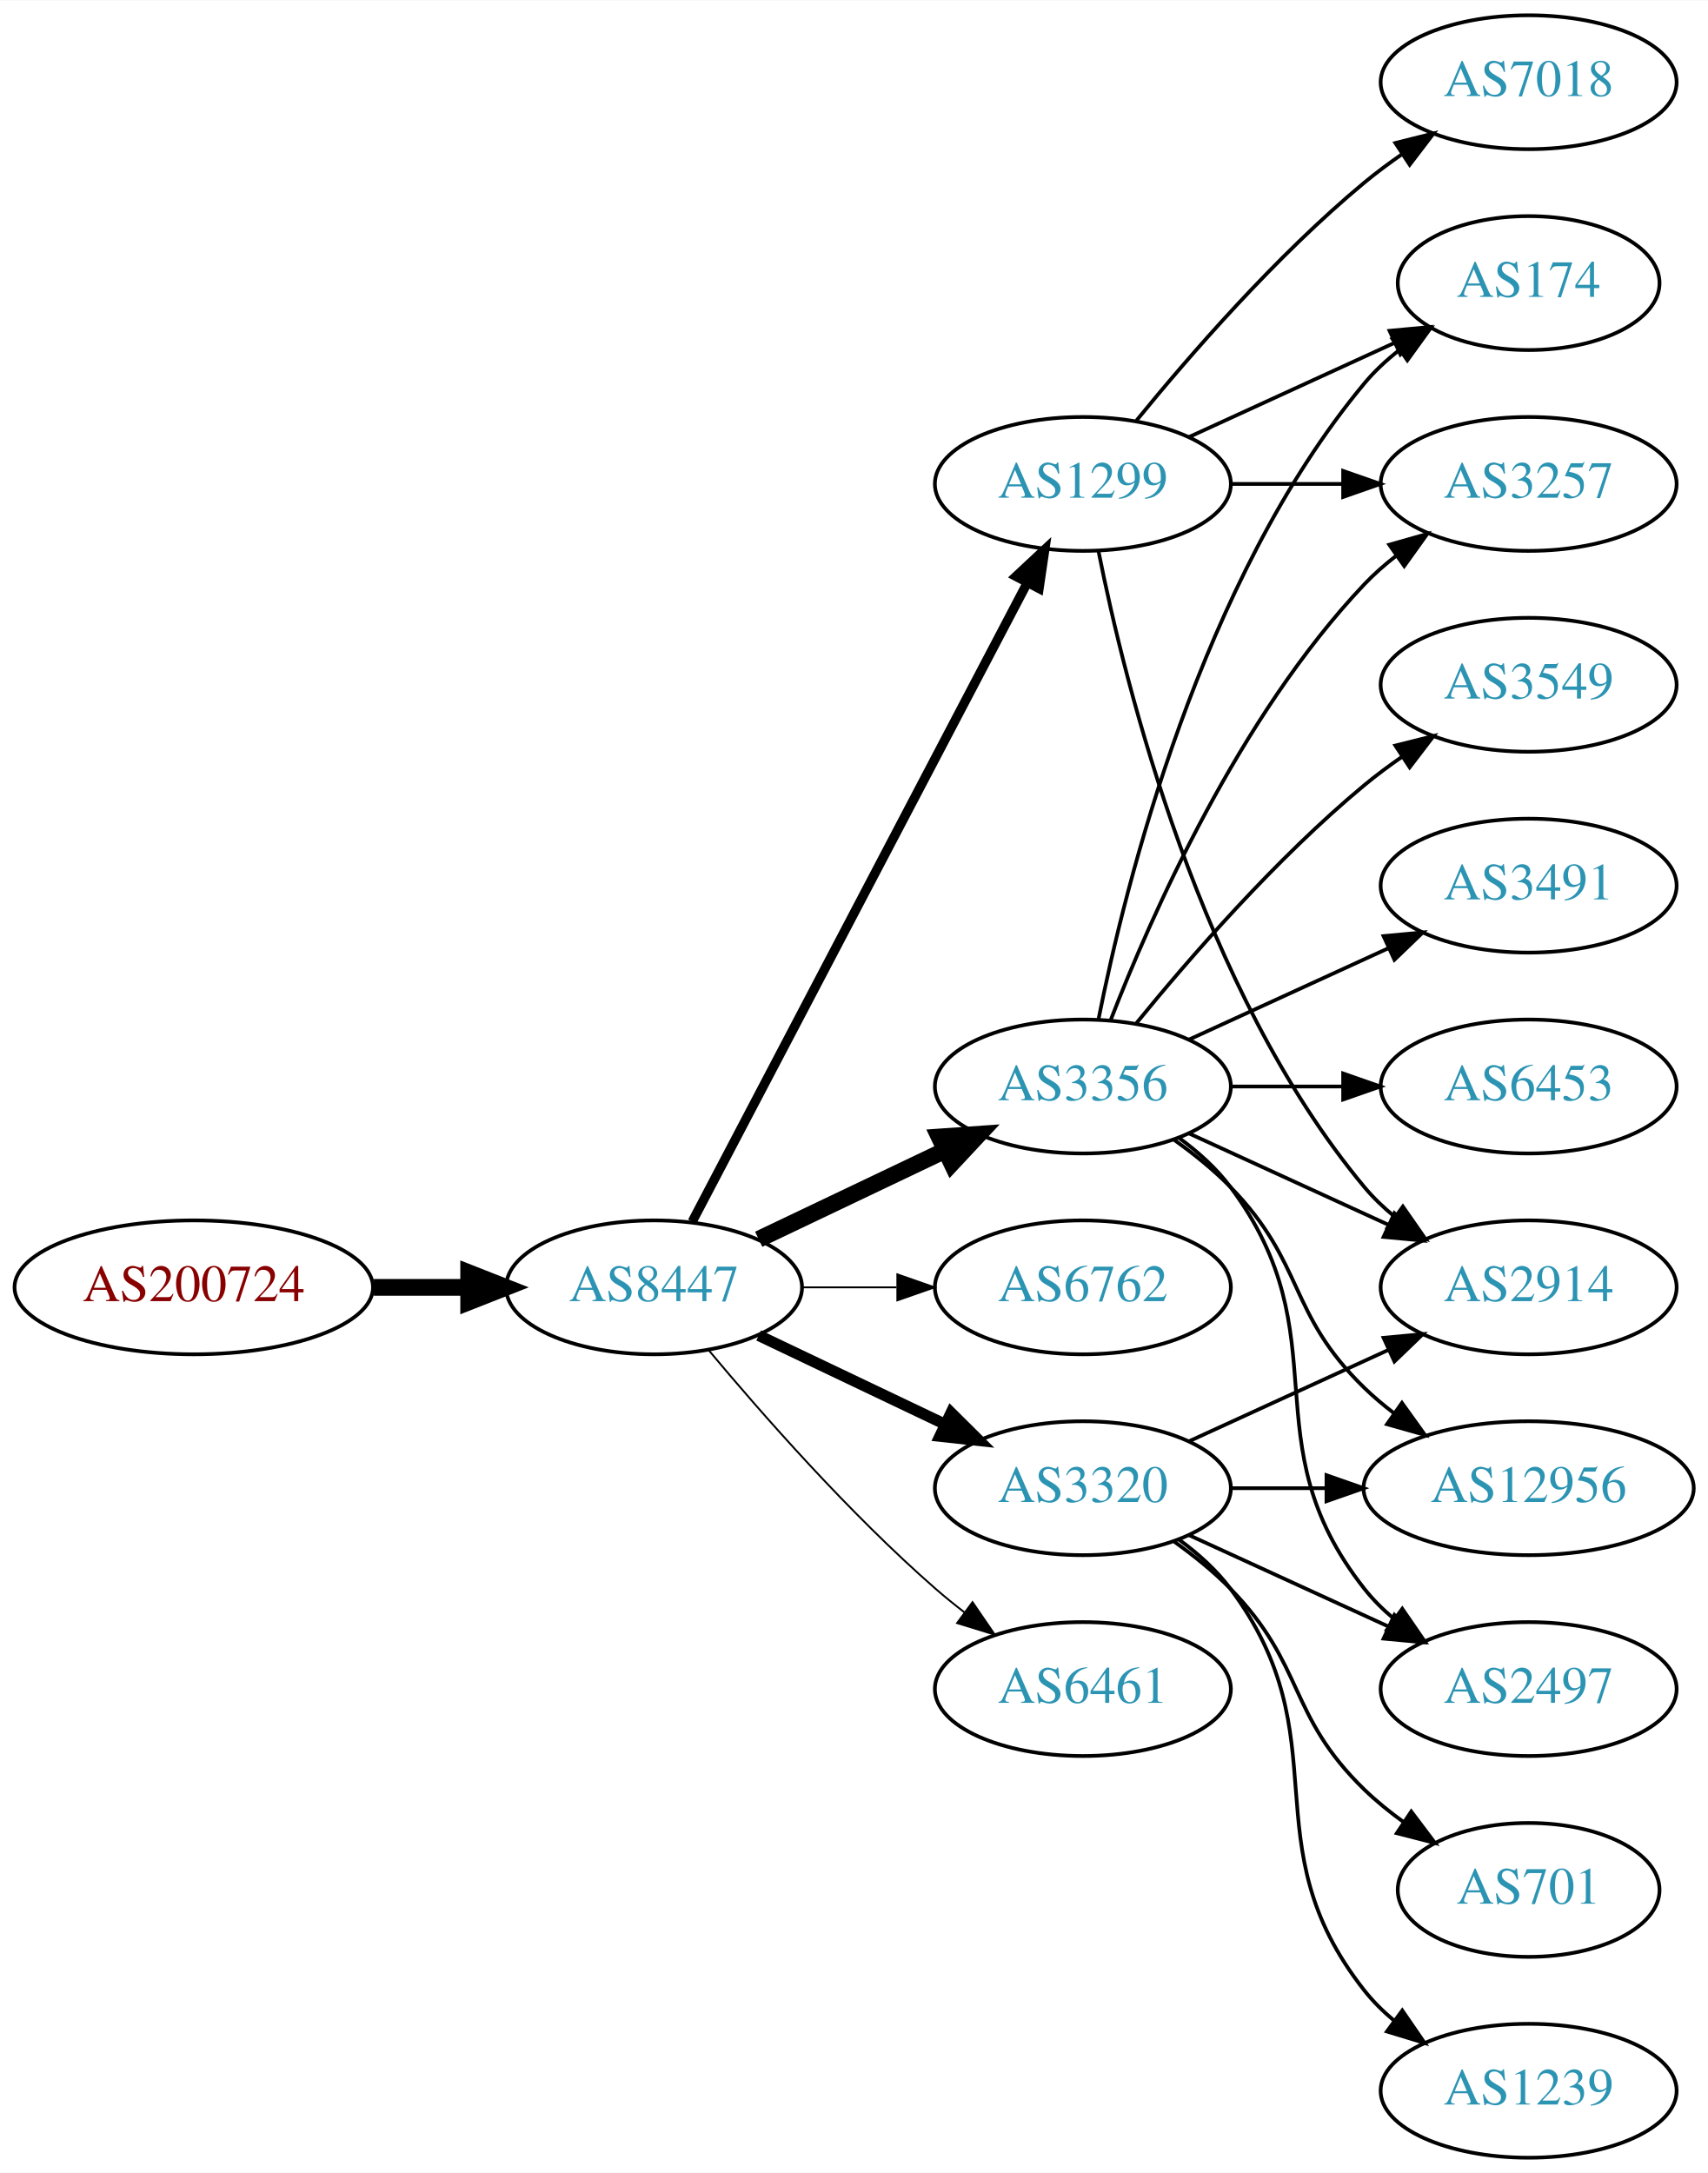
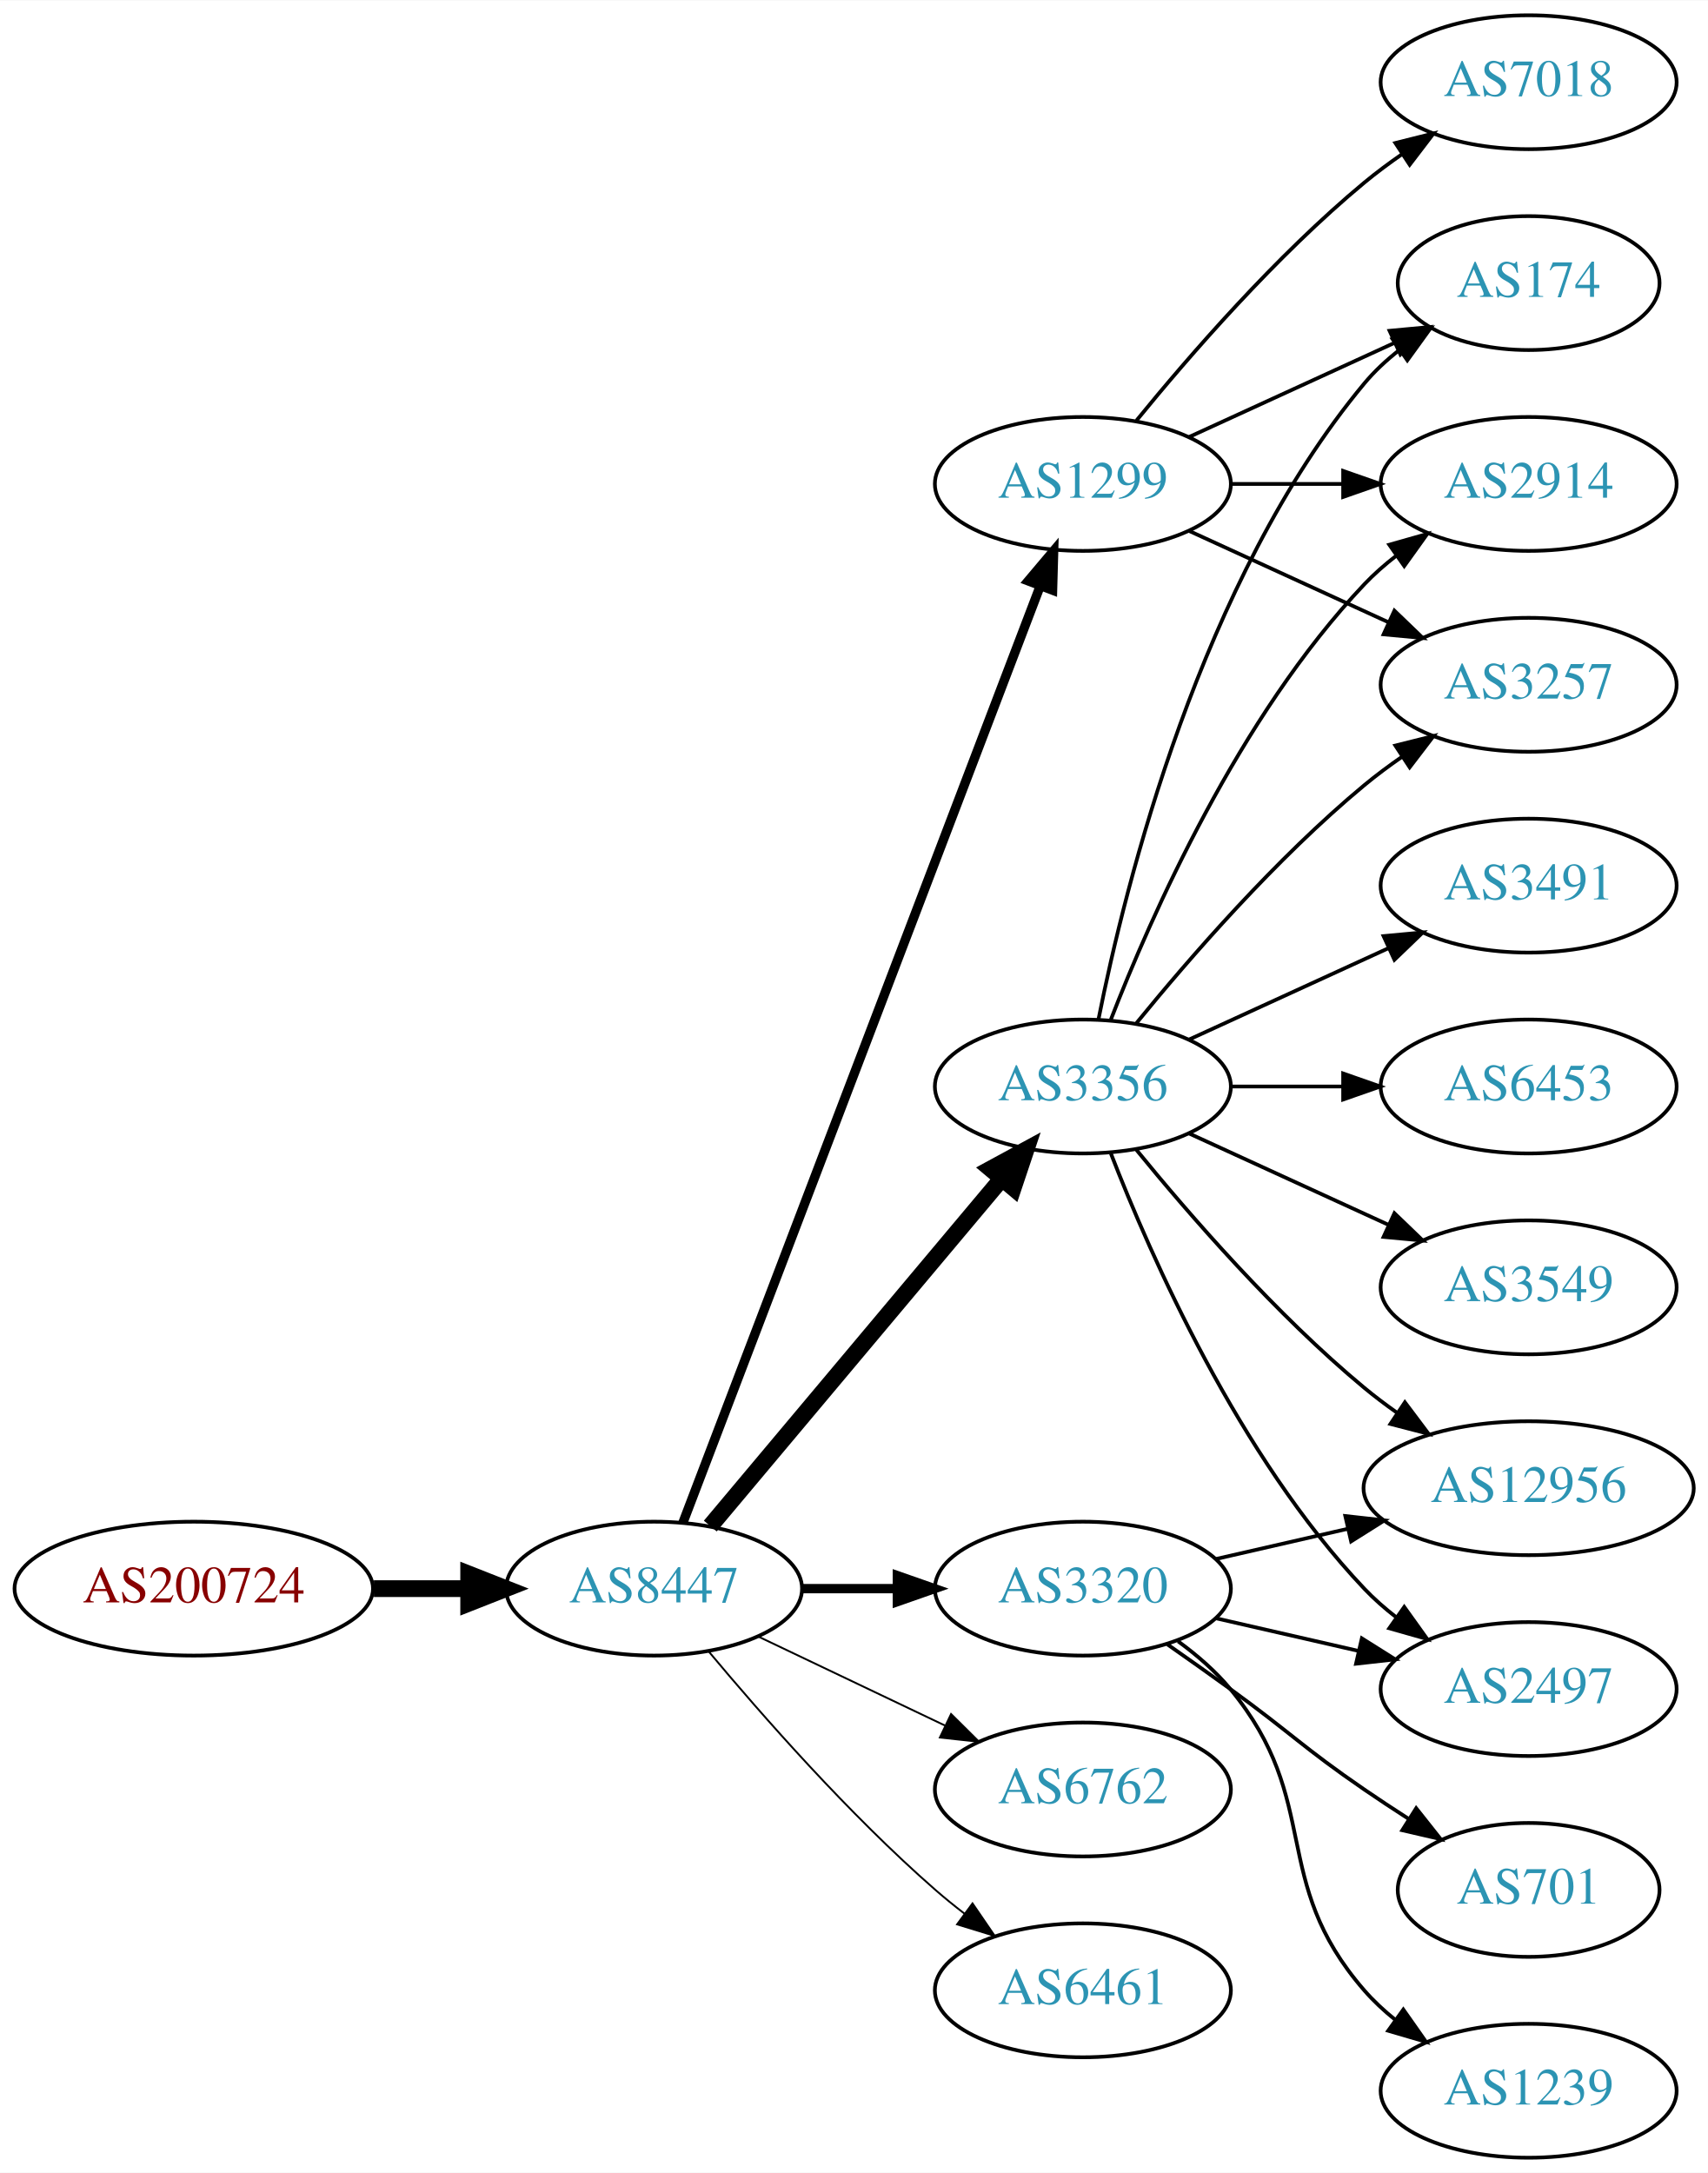
<svg xmlns="http://www.w3.org/2000/svg" xmlns:xlink="http://www.w3.org/1999/xlink" width="459pt" height="584pt" viewBox="0.00 0.00 459.17 584.00">
  <g id="graph0" class="graph" transform="scale(1 1) rotate(0) translate(4 580)">
    <polygon fill="white" stroke="none" points="-4,4 -4,-580 455.17,-580 455.17,4 -4,4" />
    <g id="node1" class="node">
      <g id="a_node1">
        <a xlink:href="/asn/200724" xlink:title="AS200724 ~ MTEL Austrija GmbH [AT]">
-           <ellipse fill="#ffffff" stroke="black" cx="48.096" cy="-234" rx="48.192" ry="18" />
-           <text text-anchor="middle" x="48.096" y="-230.3" font-family="Times,serif" font-size="14.00" fill="#880000">AS200724</text>
+           <ellipse fill="#ffffff" stroke="black" cx="48.096" cy="-153" rx="48.192" ry="18" />
+           <text text-anchor="middle" x="48.096" y="-149.3" font-family="Times,serif" font-size="14.00" fill="#880000">AS200724</text>
        </a>
      </g>
    </g>
    <g id="node2" class="node">
      <g id="a_node2">
        <a xlink:href="/asn/8447" xlink:title="AS8447 ~ A1 Telekom Austria AG [AT]">
-           <ellipse fill="#ffffff" stroke="black" cx="171.838" cy="-234" rx="39.794" ry="18" />
-           <text text-anchor="middle" x="171.838" y="-230.3" font-family="Times,serif" font-size="14.00" fill="#2c94b3">AS8447</text>
+           <ellipse fill="#ffffff" stroke="black" cx="171.838" cy="-153" rx="39.794" ry="18" />
+           <text text-anchor="middle" x="171.838" y="-149.3" font-family="Times,serif" font-size="14.00" fill="#2c94b3">AS8447</text>
        </a>
      </g>
    </g>
    <g id="edge1" class="edge">
-       <path fill="none" stroke="black" stroke-width="4.5" d="M96.513,-234C104.867,-234 113.577,-234 121.969,-234" />
-       <polygon fill="black" stroke="black" stroke-width="4.5" points="122.004,-237.938 132.004,-234 122.004,-230.063 122.004,-237.938" />
+       <path fill="none" stroke="black" stroke-width="4.5" d="M96.513,-153C104.867,-153 113.577,-153 121.969,-153" />
+       <polygon fill="black" stroke="black" stroke-width="4.5" points="122.004,-156.938 132.004,-153 122.004,-149.063 122.004,-156.938" />
    </g>
    <g id="node3" class="node">
      <g id="a_node3">
+         <a xlink:href="/asn/1299" xlink:title="AS1299 ~ Telia Carrier [EU]">
+           <ellipse fill="#ffffff" stroke="black" cx="287.131" cy="-450" rx="39.794" ry="18" />
+           <text text-anchor="middle" x="287.131" y="-446.3" font-family="Times,serif" font-size="14.00" fill="#2c94b3">AS1299</text>
+         </a>
+       </g>
+     </g>
+     <g id="edge2" class="edge">
+       <path fill="none" stroke="black" stroke-width="2.5" d="M179.586,-170.689C198.589,-220.507 252.66,-362.254 275.616,-422.436" />
+       <polygon fill="black" stroke="black" stroke-width="2.5" points="272.441,-423.932 279.275,-432.028 278.981,-421.437 272.441,-423.932" />
+     </g>
+     <g id="node4" class="node">
+       <g id="a_node4">
        <a xlink:href="/asn/3356" xlink:title="AS3356 ~ Level 3 Parent, LLC [US]">
          <ellipse fill="#ffffff" stroke="black" cx="287.131" cy="-288" rx="39.794" ry="18" />
          <text text-anchor="middle" x="287.131" y="-284.3" font-family="Times,serif" font-size="14.00" fill="#2c94b3">AS3356</text>
        </a>
      </g>
    </g>
-     <g id="edge2" class="edge">
-       <path fill="none" stroke="black" stroke-width="4.5" d="M199.974,-246.934C214.968,-254.081 233.789,-263.052 250.013,-270.785" />
-       <polygon fill="black" stroke="black" stroke-width="4.5" points="248.495,-274.423 259.216,-275.171 251.883,-267.314 248.495,-274.423" />
-     </g>
-     <g id="node4" class="node">
-       <g id="a_node4">
-         <a xlink:href="/asn/1299" xlink:title="AS1299 ~ Telia Carrier [EU]">
-           <ellipse fill="#ffffff" stroke="black" cx="287.131" cy="-450" rx="39.794" ry="18" />
-           <text text-anchor="middle" x="287.131" y="-446.3" font-family="Times,serif" font-size="14.00" fill="#2c94b3">AS1299</text>
-         </a>
-       </g>
-     </g>
    <g id="edge3" class="edge">
-       <path fill="none" stroke="black" stroke-width="2.5" d="M182.109,-251.676C201.951,-289.505 248.628,-378.499 272.115,-423.278" />
-       <polygon fill="black" stroke="black" stroke-width="2.5" points="269.146,-425.152 276.89,-432.383 275.345,-421.901 269.146,-425.152" />
+       <path fill="none" stroke="black" stroke-width="4.5" d="M186.958,-169.825C206.632,-193.269 242.436,-235.934 265.215,-263.076" />
+       <polygon fill="black" stroke="black" stroke-width="4.5" points="262.389,-265.834 271.833,-270.963 268.421,-260.772 262.389,-265.834" />
    </g>
    <g id="node5" class="node">
      <g id="a_node5">
-         <a xlink:href="/asn/6762" xlink:title="AS6762 ~ TELECOM ITALIA SPARKLE S.p.A. [IT]">
-           <ellipse fill="#ffffff" stroke="black" cx="287.131" cy="-234" rx="39.794" ry="18" />
-           <text text-anchor="middle" x="287.131" y="-230.3" font-family="Times,serif" font-size="14.00" fill="#2c94b3">AS6762</text>
+         <a xlink:href="/asn/3320" xlink:title="AS3320 ~ DTAG [DE]">
+           <ellipse fill="#ffffff" stroke="black" cx="287.131" cy="-153" rx="39.794" ry="18" />
+           <text text-anchor="middle" x="287.131" y="-149.3" font-family="Times,serif" font-size="14.00" fill="#2c94b3">AS3320</text>
        </a>
      </g>
    </g>
    <g id="edge4" class="edge">
-       <path fill="none" stroke="black" stroke-width="0.5" d="M211.51,-234C219.713,-234 228.477,-234 237.009,-234" />
-       <polygon fill="black" stroke="black" stroke-width="0.5" points="237.248,-237.5 247.248,-234 237.248,-230.5 237.248,-237.5" />
+       <path fill="none" stroke="black" stroke-width="2.5" d="M211.51,-153C219.713,-153 228.477,-153 237.009,-153" />
+       <polygon fill="black" stroke="black" stroke-width="2.5" points="237.248,-156.5 247.248,-153 237.248,-149.5 237.248,-156.5" />
    </g>
    <g id="node6" class="node">
      <g id="a_node6">
-         <a xlink:href="/asn/3320" xlink:title="AS3320 ~ DTAG [DE]">
-           <ellipse fill="#ffffff" stroke="black" cx="287.131" cy="-180" rx="39.794" ry="18" />
-           <text text-anchor="middle" x="287.131" y="-176.3" font-family="Times,serif" font-size="14.00" fill="#2c94b3">AS3320</text>
+         <a xlink:href="/asn/6762" xlink:title="AS6762 ~ TELECOM ITALIA SPARKLE S.p.A. [IT]">
+           <ellipse fill="#ffffff" stroke="black" cx="287.131" cy="-99" rx="39.794" ry="18" />
+           <text text-anchor="middle" x="287.131" y="-95.3" font-family="Times,serif" font-size="14.00" fill="#2c94b3">AS6762</text>
        </a>
      </g>
    </g>
    <g id="edge5" class="edge">
-       <path fill="none" stroke="black" stroke-width="3" d="M199.974,-221.066C214.968,-213.919 233.789,-204.948 250.013,-197.215" />
-       <polygon fill="black" stroke="black" stroke-width="3" points="251.695,-200.291 259.216,-192.829 248.683,-193.972 251.695,-200.291" />
+       <path fill="none" stroke="black" stroke-width="0.5" d="M199.974,-140.066C214.968,-132.919 233.789,-123.948 250.013,-116.215" />
+       <polygon fill="black" stroke="black" stroke-width="0.5" points="251.695,-119.291 259.216,-111.829 248.683,-112.972 251.695,-119.291" />
    </g>
    <g id="node7" class="node">
      <g id="a_node7">
        <a xlink:href="/asn/6461" xlink:title="AS6461 ~ Zayo Bandwidth [US]">
-           <ellipse fill="#ffffff" stroke="black" cx="287.131" cy="-126" rx="39.794" ry="18" />
-           <text text-anchor="middle" x="287.131" y="-122.3" font-family="Times,serif" font-size="14.00" fill="#2c94b3">AS6461</text>
+           <ellipse fill="#ffffff" stroke="black" cx="287.131" cy="-45" rx="39.794" ry="18" />
+           <text text-anchor="middle" x="287.131" y="-41.3" font-family="Times,serif" font-size="14.00" fill="#2c94b3">AS6461</text>
        </a>
      </g>
    </g>
    <g id="edge6" class="edge">
-       <path fill="none" stroke="black" stroke-width="0.5" d="M186.468,-217.183C200.751,-200.071 224.297,-173.255 247.484,-153 249.95,-150.846 252.589,-148.706 255.286,-146.628" />
-       <polygon fill="black" stroke="black" stroke-width="0.5" points="257.459,-149.375 263.44,-140.63 253.311,-143.736 257.459,-149.375" />
+       <path fill="none" stroke="black" stroke-width="0.5" d="M186.468,-136.183C200.751,-119.071 224.297,-92.255 247.484,-72 249.95,-69.846 252.589,-67.706 255.286,-65.628" />
+       <polygon fill="black" stroke="black" stroke-width="0.5" points="257.459,-68.375 263.44,-59.63 253.311,-62.736 257.459,-68.375" />
    </g>
    <g id="node8" class="node">
      <g id="a_node8">
-         <a xlink:href="/asn/3257" xlink:title="AS3257 ~ GTT [DE]">
-           <ellipse fill="#ffffff" stroke="black" cx="406.973" cy="-450" rx="39.794" ry="18" />
-           <text text-anchor="middle" x="406.973" y="-446.3" font-family="Times,serif" font-size="14.00" fill="#2c94b3">AS3257</text>
-         </a>
-       </g>
-     </g>
-     <g id="edge15" class="edge">
-       <path fill="none" stroke="black" d="M294.654,-305.994C305.404,-333.728 329.062,-387.429 362.777,-423 365.363,-425.728 368.281,-428.294 371.349,-430.677" />
-       <polygon fill="black" stroke="black" points="369.503,-433.658 379.697,-436.543 373.527,-427.93 369.503,-433.658" />
-     </g>
-     <g id="node9" class="node">
-       <g id="a_node9">
-         <a xlink:href="/asn/2914" xlink:title="AS2914 ~ NTT America, Inc. [US]">
-           <ellipse fill="#ffffff" stroke="black" cx="406.973" cy="-234" rx="39.794" ry="18" />
-           <text text-anchor="middle" x="406.973" y="-230.3" font-family="Times,serif" font-size="14.00" fill="#2c94b3">AS2914</text>
-         </a>
-       </g>
-     </g>
-     <g id="edge16" class="edge">
-       <path fill="none" stroke="black" d="M315.76,-275.339C331.717,-268.027 351.987,-258.739 369.27,-250.819" />
-       <polygon fill="black" stroke="black" points="370.885,-253.929 378.518,-246.581 367.969,-247.565 370.885,-253.929" />
-     </g>
-     <g id="node10" class="node">
-       <g id="a_node10">
        <a xlink:href="/asn/174" xlink:title="AS174 ~ Cogent Communications [US]">
          <ellipse fill="#ffffff" stroke="black" cx="406.973" cy="-504" rx="35.194" ry="18" />
          <text text-anchor="middle" x="406.973" y="-500.3" font-family="Times,serif" font-size="14.00" fill="#2c94b3">AS174</text>
        </a>
      </g>
    </g>
-     <g id="edge13" class="edge">
+     <g id="edge7" class="edge">
+       <path fill="none" stroke="black" d="M315.76,-462.661C332.176,-470.183 353.158,-479.798 370.754,-487.861" />
+       <polygon fill="black" stroke="black" points="369.583,-491.174 380.132,-492.158 372.499,-484.811 369.583,-491.174" />
+     </g>
+     <g id="node9" class="node">
+       <g id="a_node9">
+         <a xlink:href="/asn/7018" xlink:title="AS7018 ~ AT&amp;T Services, Inc. [US]">
+           <ellipse fill="#ffffff" stroke="black" cx="406.973" cy="-558" rx="39.794" ry="18" />
+           <text text-anchor="middle" x="406.973" y="-554.3" font-family="Times,serif" font-size="14.00" fill="#2c94b3">AS7018</text>
+         </a>
+       </g>
+     </g>
+     <g id="edge8" class="edge">
+       <path fill="none" stroke="black" d="M301.55,-467.065C315.665,-484.375 339.079,-511.345 362.777,-531 365.994,-533.668 369.494,-536.27 373.065,-538.741" />
+       <polygon fill="black" stroke="black" points="371.143,-541.666 381.421,-544.236 374.988,-535.817 371.143,-541.666" />
+     </g>
+     <g id="node10" class="node">
+       <g id="a_node10">
+         <a xlink:href="/asn/2914" xlink:title="AS2914 ~ NTT America, Inc. [US]">
+           <ellipse fill="#ffffff" stroke="black" cx="406.973" cy="-450" rx="39.794" ry="18" />
+           <text text-anchor="middle" x="406.973" y="-446.3" font-family="Times,serif" font-size="14.00" fill="#2c94b3">AS2914</text>
+         </a>
+       </g>
+     </g>
+     <g id="edge9" class="edge">
+       <path fill="none" stroke="black" d="M327.044,-450C336.597,-450 346.947,-450 356.909,-450" />
+       <polygon fill="black" stroke="black" points="357.102,-453.5 367.102,-450 357.102,-446.5 357.102,-453.5" />
+     </g>
+     <g id="node11" class="node">
+       <g id="a_node11">
+         <a xlink:href="/asn/3257" xlink:title="AS3257 ~ GTT [DE]">
+           <ellipse fill="#ffffff" stroke="black" cx="406.973" cy="-396" rx="39.794" ry="18" />
+           <text text-anchor="middle" x="406.973" y="-392.3" font-family="Times,serif" font-size="14.00" fill="#2c94b3">AS3257</text>
+         </a>
+       </g>
+     </g>
+     <g id="edge10" class="edge">
+       <path fill="none" stroke="black" d="M315.76,-437.339C331.717,-430.027 351.987,-420.739 369.27,-412.819" />
+       <polygon fill="black" stroke="black" points="370.885,-415.929 378.518,-408.581 367.969,-409.565 370.885,-415.929" />
+     </g>
+     <g id="edge16" class="edge">
      <path fill="none" stroke="black" d="M291.33,-306.073C298.493,-342.141 318.767,-424.125 362.777,-477 365.514,-480.288 368.759,-483.298 372.223,-486.017" />
      <polygon fill="black" stroke="black" points="370.358,-488.983 380.564,-491.827 374.359,-483.239 370.358,-488.983" />
+     </g>
+     <g id="edge11" class="edge">
+       <path fill="none" stroke="black" d="M294.654,-305.994C305.404,-333.728 329.062,-387.429 362.777,-423 365.363,-425.728 368.281,-428.294 371.349,-430.677" />
+       <polygon fill="black" stroke="black" points="369.503,-433.658 379.697,-436.543 373.527,-427.93 369.503,-433.658" />
+     </g>
+     <g id="edge15" class="edge">
+       <path fill="none" stroke="black" d="M301.55,-305.065C315.665,-322.375 339.079,-349.345 362.777,-369 365.994,-371.668 369.494,-374.27 373.065,-376.741" />
+       <polygon fill="black" stroke="black" points="371.143,-379.666 381.421,-382.236 374.988,-373.817 371.143,-379.666" />
    </g>
    <g id="node12" class="node">
      <g id="a_node12">
        <a xlink:href="/asn/3491" xlink:title="AS3491 ~ PCCW Global, Inc. [US]">
          <ellipse fill="#ffffff" stroke="black" cx="406.973" cy="-342" rx="39.794" ry="18" />
          <text text-anchor="middle" x="406.973" y="-338.3" font-family="Times,serif" font-size="14.00" fill="#2c94b3">AS3491</text>
        </a>
      </g>
    </g>
-     <g id="edge11" class="edge">
+     <g id="edge12" class="edge">
      <path fill="none" stroke="black" d="M315.76,-300.661C331.717,-307.973 351.987,-317.261 369.27,-325.181" />
      <polygon fill="black" stroke="black" points="367.969,-328.435 378.518,-329.419 370.885,-322.071 367.969,-328.435" />
    </g>
    <g id="node13" class="node">
      <g id="a_node13">
        <a xlink:href="/asn/6453" xlink:title="AS6453 ~ TATA COMMUNICATIONS (AMERICA) INC [US]">
          <ellipse fill="#ffffff" stroke="black" cx="406.973" cy="-288" rx="39.794" ry="18" />
          <text text-anchor="middle" x="406.973" y="-284.3" font-family="Times,serif" font-size="14.00" fill="#2c94b3">AS6453</text>
        </a>
      </g>
    </g>
-     <g id="edge12" class="edge">
+     <g id="edge13" class="edge">
      <path fill="none" stroke="black" d="M327.044,-288C336.597,-288 346.947,-288 356.909,-288" />
      <polygon fill="black" stroke="black" points="357.102,-291.5 367.102,-288 357.102,-284.5 357.102,-291.5" />
    </g>
    <g id="node14" class="node">
      <g id="a_node14">
        <a xlink:href="/asn/2497" xlink:title="AS2497 ~ Internet Initiative Japan Inc. [JP]">
          <ellipse fill="#ffffff" stroke="black" cx="406.973" cy="-126" rx="39.794" ry="18" />
          <text text-anchor="middle" x="406.973" y="-122.3" font-family="Times,serif" font-size="14.00" fill="#2c94b3">AS2497</text>
        </a>
      </g>
    </g>
    <g id="edge14" class="edge">
-       <path fill="none" stroke="black" d="M313.062,-274.118C318.138,-270.389 323.056,-265.984 326.777,-261 357.049,-220.458 331.479,-192.754 362.777,-153 365.102,-150.047 367.846,-147.33 370.805,-144.853" />
-       <polygon fill="black" stroke="black" points="372.998,-147.585 379.002,-138.855 368.865,-141.936 372.998,-147.585" />
+       <path fill="none" stroke="black" d="M294.654,-270.006C305.404,-242.272 329.062,-188.571 362.777,-153 365.363,-150.272 368.281,-147.706 371.349,-145.323" />
+       <polygon fill="black" stroke="black" points="373.527,-148.07 379.697,-139.457 369.503,-142.342 373.527,-148.07" />
    </g>
    <g id="node15" class="node">
      <g id="a_node15">
        <a xlink:href="/asn/3549" xlink:title="AS3549 ~ Level 3 Parent, LLC [US]">
-           <ellipse fill="#ffffff" stroke="black" cx="406.973" cy="-396" rx="39.794" ry="18" />
-           <text text-anchor="middle" x="406.973" y="-392.3" font-family="Times,serif" font-size="14.00" fill="#2c94b3">AS3549</text>
+           <ellipse fill="#ffffff" stroke="black" cx="406.973" cy="-234" rx="39.794" ry="18" />
+           <text text-anchor="middle" x="406.973" y="-230.3" font-family="Times,serif" font-size="14.00" fill="#2c94b3">AS3549</text>
        </a>
      </g>
    </g>
    <g id="edge17" class="edge">
-       <path fill="none" stroke="black" d="M301.55,-305.065C315.665,-322.375 339.079,-349.345 362.777,-369 365.994,-371.668 369.494,-374.27 373.065,-376.741" />
-       <polygon fill="black" stroke="black" points="371.143,-379.666 381.421,-382.236 374.988,-373.817 371.143,-379.666" />
+       <path fill="none" stroke="black" d="M315.76,-275.339C331.717,-268.027 351.987,-258.739 369.27,-250.819" />
+       <polygon fill="black" stroke="black" points="370.885,-253.929 378.518,-246.581 367.969,-247.565 370.885,-253.929" />
    </g>
    <g id="node16" class="node">
      <g id="a_node16">
        <a xlink:href="/asn/12956" xlink:title="AS12956 ~ TELXIUS [ES]">
          <ellipse fill="#ffffff" stroke="black" cx="406.973" cy="-180" rx="44.393" ry="18" />
          <text text-anchor="middle" x="406.973" y="-176.3" font-family="Times,serif" font-size="14.00" fill="#2c94b3">AS12956</text>
        </a>
      </g>
    </g>
    <g id="edge18" class="edge">
-       <path fill="none" stroke="black" d="M311.725,-273.611C316.981,-269.852 322.313,-265.563 326.777,-261 346.95,-240.383 342.084,-227.094 362.777,-207 365.264,-204.586 368.001,-202.278 370.854,-200.1" />
-       <polygon fill="black" stroke="black" points="372.909,-202.934 379.09,-194.329 368.892,-197.202 372.909,-202.934" />
-     </g>
-     <g id="edge7" class="edge">
-       <path fill="none" stroke="black" d="M327.044,-450C336.597,-450 346.947,-450 356.909,-450" />
-       <polygon fill="black" stroke="black" points="357.102,-453.5 367.102,-450 357.102,-446.5 357.102,-453.5" />
-     </g>
-     <g id="edge8" class="edge">
-       <path fill="none" stroke="black" d="M291.33,-431.927C298.493,-395.859 318.767,-313.875 362.777,-261 365.182,-258.111 367.979,-255.437 370.971,-252.987" />
-       <polygon fill="black" stroke="black" points="373.161,-255.723 379.214,-247.027 369.059,-250.05 373.161,-255.723" />
-     </g>
-     <g id="edge9" class="edge">
-       <path fill="none" stroke="black" d="M315.76,-462.661C332.176,-470.183 353.158,-479.798 370.754,-487.861" />
-       <polygon fill="black" stroke="black" points="369.583,-491.174 380.132,-492.158 372.499,-484.811 369.583,-491.174" />
-     </g>
-     <g id="node11" class="node">
-       <g id="a_node11">
-         <a xlink:href="/asn/7018" xlink:title="AS7018 ~ AT&amp;T Services, Inc. [US]">
-           <ellipse fill="#ffffff" stroke="black" cx="406.973" cy="-558" rx="39.794" ry="18" />
-           <text text-anchor="middle" x="406.973" y="-554.3" font-family="Times,serif" font-size="14.00" fill="#2c94b3">AS7018</text>
-         </a>
-       </g>
-     </g>
-     <g id="edge10" class="edge">
-       <path fill="none" stroke="black" d="M301.55,-467.065C315.665,-484.375 339.079,-511.345 362.777,-531 365.994,-533.668 369.494,-536.27 373.065,-538.741" />
-       <polygon fill="black" stroke="black" points="371.143,-541.666 381.421,-544.236 374.988,-535.817 371.143,-541.666" />
-     </g>
-     <g id="edge23" class="edge">
-       <path fill="none" stroke="black" d="M315.76,-192.661C331.717,-199.973 351.987,-209.261 369.27,-217.181" />
-       <polygon fill="black" stroke="black" points="367.969,-220.435 378.518,-221.419 370.885,-214.071 367.969,-220.435" />
+       <path fill="none" stroke="black" d="M301.55,-270.935C315.665,-253.625 339.079,-226.655 362.777,-207 365.515,-204.729 368.459,-202.506 371.476,-200.37" />
+       <polygon fill="black" stroke="black" points="373.702,-203.092 380.065,-194.621 369.808,-197.275 373.702,-203.092" />
    </g>
    <g id="edge20" class="edge">
-       <path fill="none" stroke="black" d="M315.76,-167.339C331.717,-160.027 351.987,-150.739 369.27,-142.819" />
-       <polygon fill="black" stroke="black" points="370.885,-145.929 378.518,-138.581 367.969,-139.565 370.885,-145.929" />
-     </g>
-     <g id="edge21" class="edge">
-       <path fill="none" stroke="black" d="M327.044,-180C335.146,-180 343.821,-180 352.348,-180" />
-       <polygon fill="black" stroke="black" points="352.625,-183.5 362.625,-180 352.625,-176.5 352.625,-183.5" />
+       <path fill="none" stroke="black" d="M322.85,-145.045C334.85,-142.296 348.471,-139.175 361.164,-136.267" />
+       <polygon fill="black" stroke="black" points="362.129,-139.636 371.095,-133.991 360.566,-132.813 362.129,-139.636" />
+     </g>
+     <g id="edge22" class="edge">
+       <path fill="none" stroke="black" d="M322.85,-160.955C333.989,-163.507 346.524,-166.379 358.417,-169.104" />
+       <polygon fill="black" stroke="black" points="357.682,-172.526 368.211,-171.348 359.246,-165.703 357.682,-172.526" />
    </g>
    <g id="node17" class="node">
      <g id="a_node17">
        <a xlink:href="/asn/1239" xlink:title="AS1239 ~ Sprint [US]">
          <ellipse fill="#ffffff" stroke="black" cx="406.973" cy="-18" rx="39.794" ry="18" />
          <text text-anchor="middle" x="406.973" y="-14.3" font-family="Times,serif" font-size="14.00" fill="#2c94b3">AS1239</text>
        </a>
      </g>
    </g>
    <g id="edge19" class="edge">
-       <path fill="none" stroke="black" d="M313.062,-166.118C318.138,-162.389 323.056,-157.984 326.777,-153 357.049,-112.458 331.479,-84.754 362.777,-45 365.102,-42.047 367.846,-39.33 370.805,-36.853" />
-       <polygon fill="black" stroke="black" points="372.998,-39.585 379.002,-30.855 368.865,-33.936 372.998,-39.585" />
+       <path fill="none" stroke="black" d="M312.712,-138.844C317.806,-135.128 322.82,-130.799 326.777,-126 351.842,-95.606 336.943,-74.742 362.777,-45 365.242,-42.162 368.079,-39.523 371.097,-37.094" />
+       <polygon fill="black" stroke="black" points="373.283,-39.833 379.375,-31.164 369.207,-34.142 373.283,-39.833" />
    </g>
    <g id="node18" class="node">
      <g id="a_node18">
        <a xlink:href="/asn/701" xlink:title="AS701 ~ UUNET [US]">
          <ellipse fill="#ffffff" stroke="black" cx="406.973" cy="-72" rx="35.194" ry="18" />
          <text text-anchor="middle" x="406.973" y="-68.3" font-family="Times,serif" font-size="14.00" fill="#2c94b3">AS701</text>
        </a>
      </g>
    </g>
-     <g id="edge22" class="edge">
-       <path fill="none" stroke="black" d="M311.725,-165.611C316.981,-161.852 322.313,-157.563 326.777,-153 346.95,-132.383 342.084,-119.094 362.777,-99 366.005,-95.866 369.656,-92.911 373.434,-90.188" />
-       <polygon fill="black" stroke="black" points="375.413,-93.075 381.794,-84.617 371.532,-87.25 375.413,-93.075" />
+     <g id="edge21" class="edge">
+       <path fill="none" stroke="black" d="M309.888,-137.991C315.422,-134.121 321.341,-129.936 326.777,-126 342.977,-114.271 346.283,-110.311 362.777,-99 366.572,-96.398 370.609,-93.738 374.633,-91.151" />
+       <polygon fill="black" stroke="black" points="376.739,-93.96 383.32,-85.657 372.998,-88.044 376.739,-93.96" />
    </g>
  </g>
</svg>
